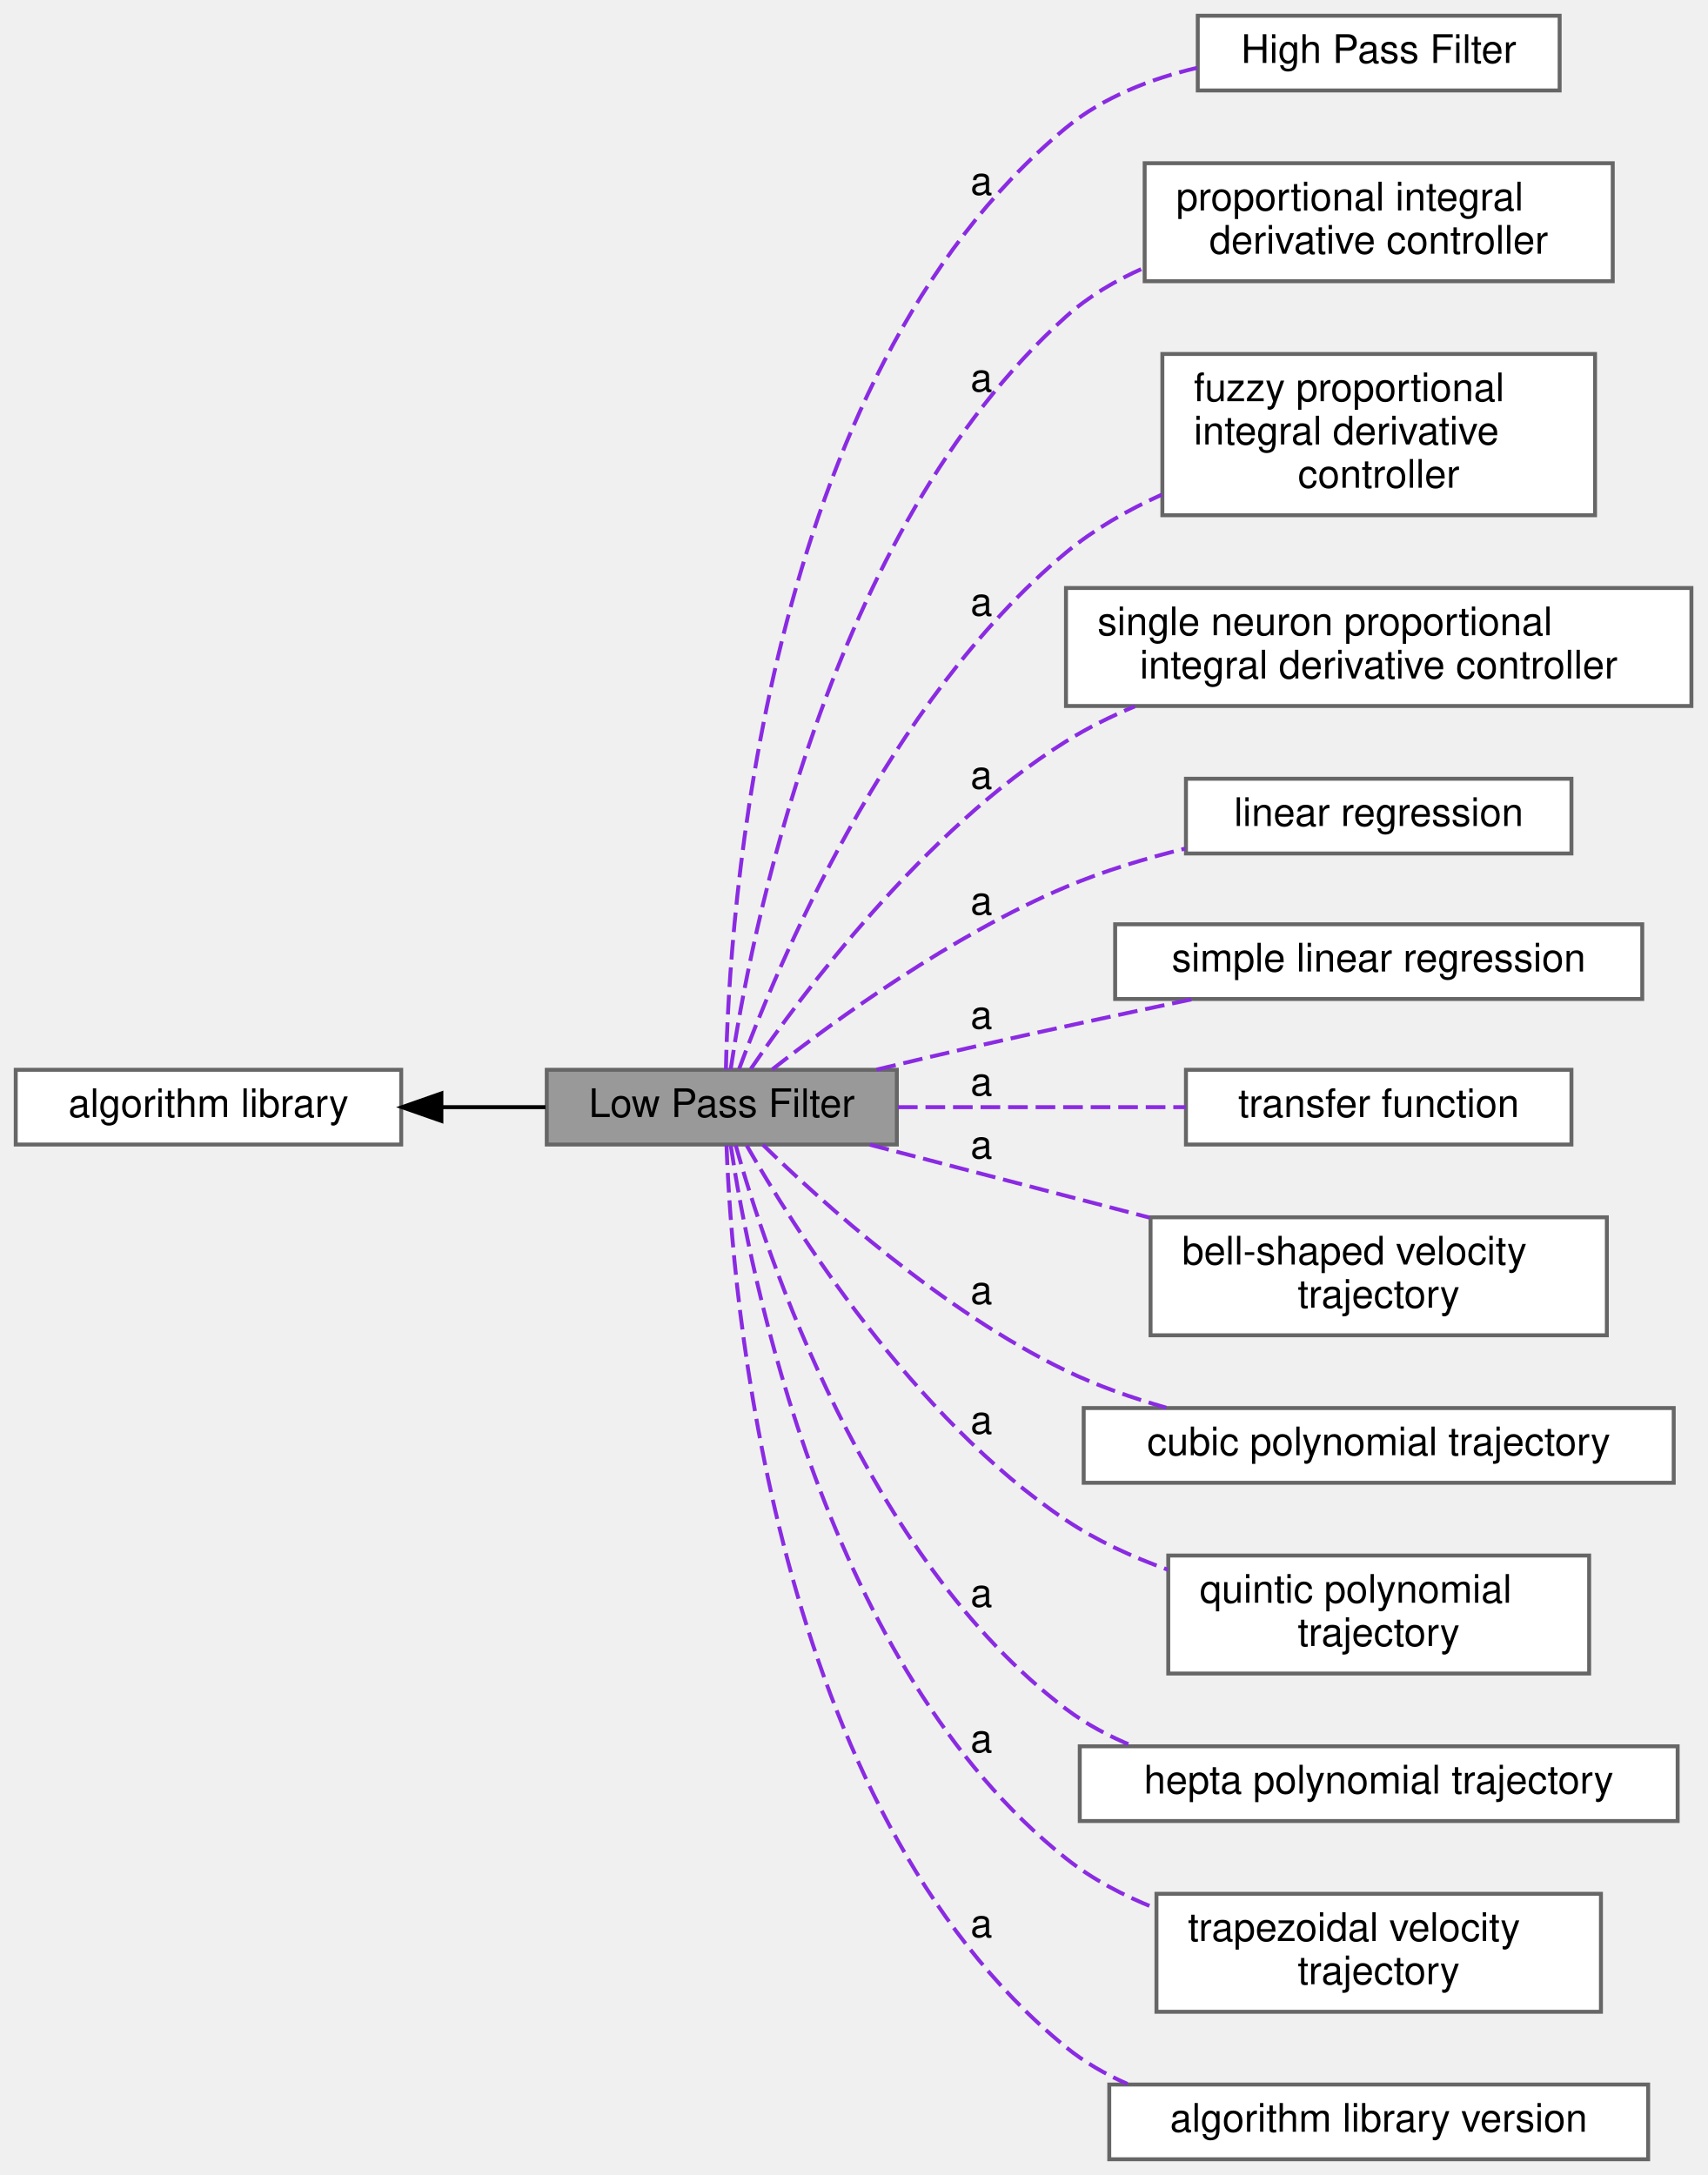
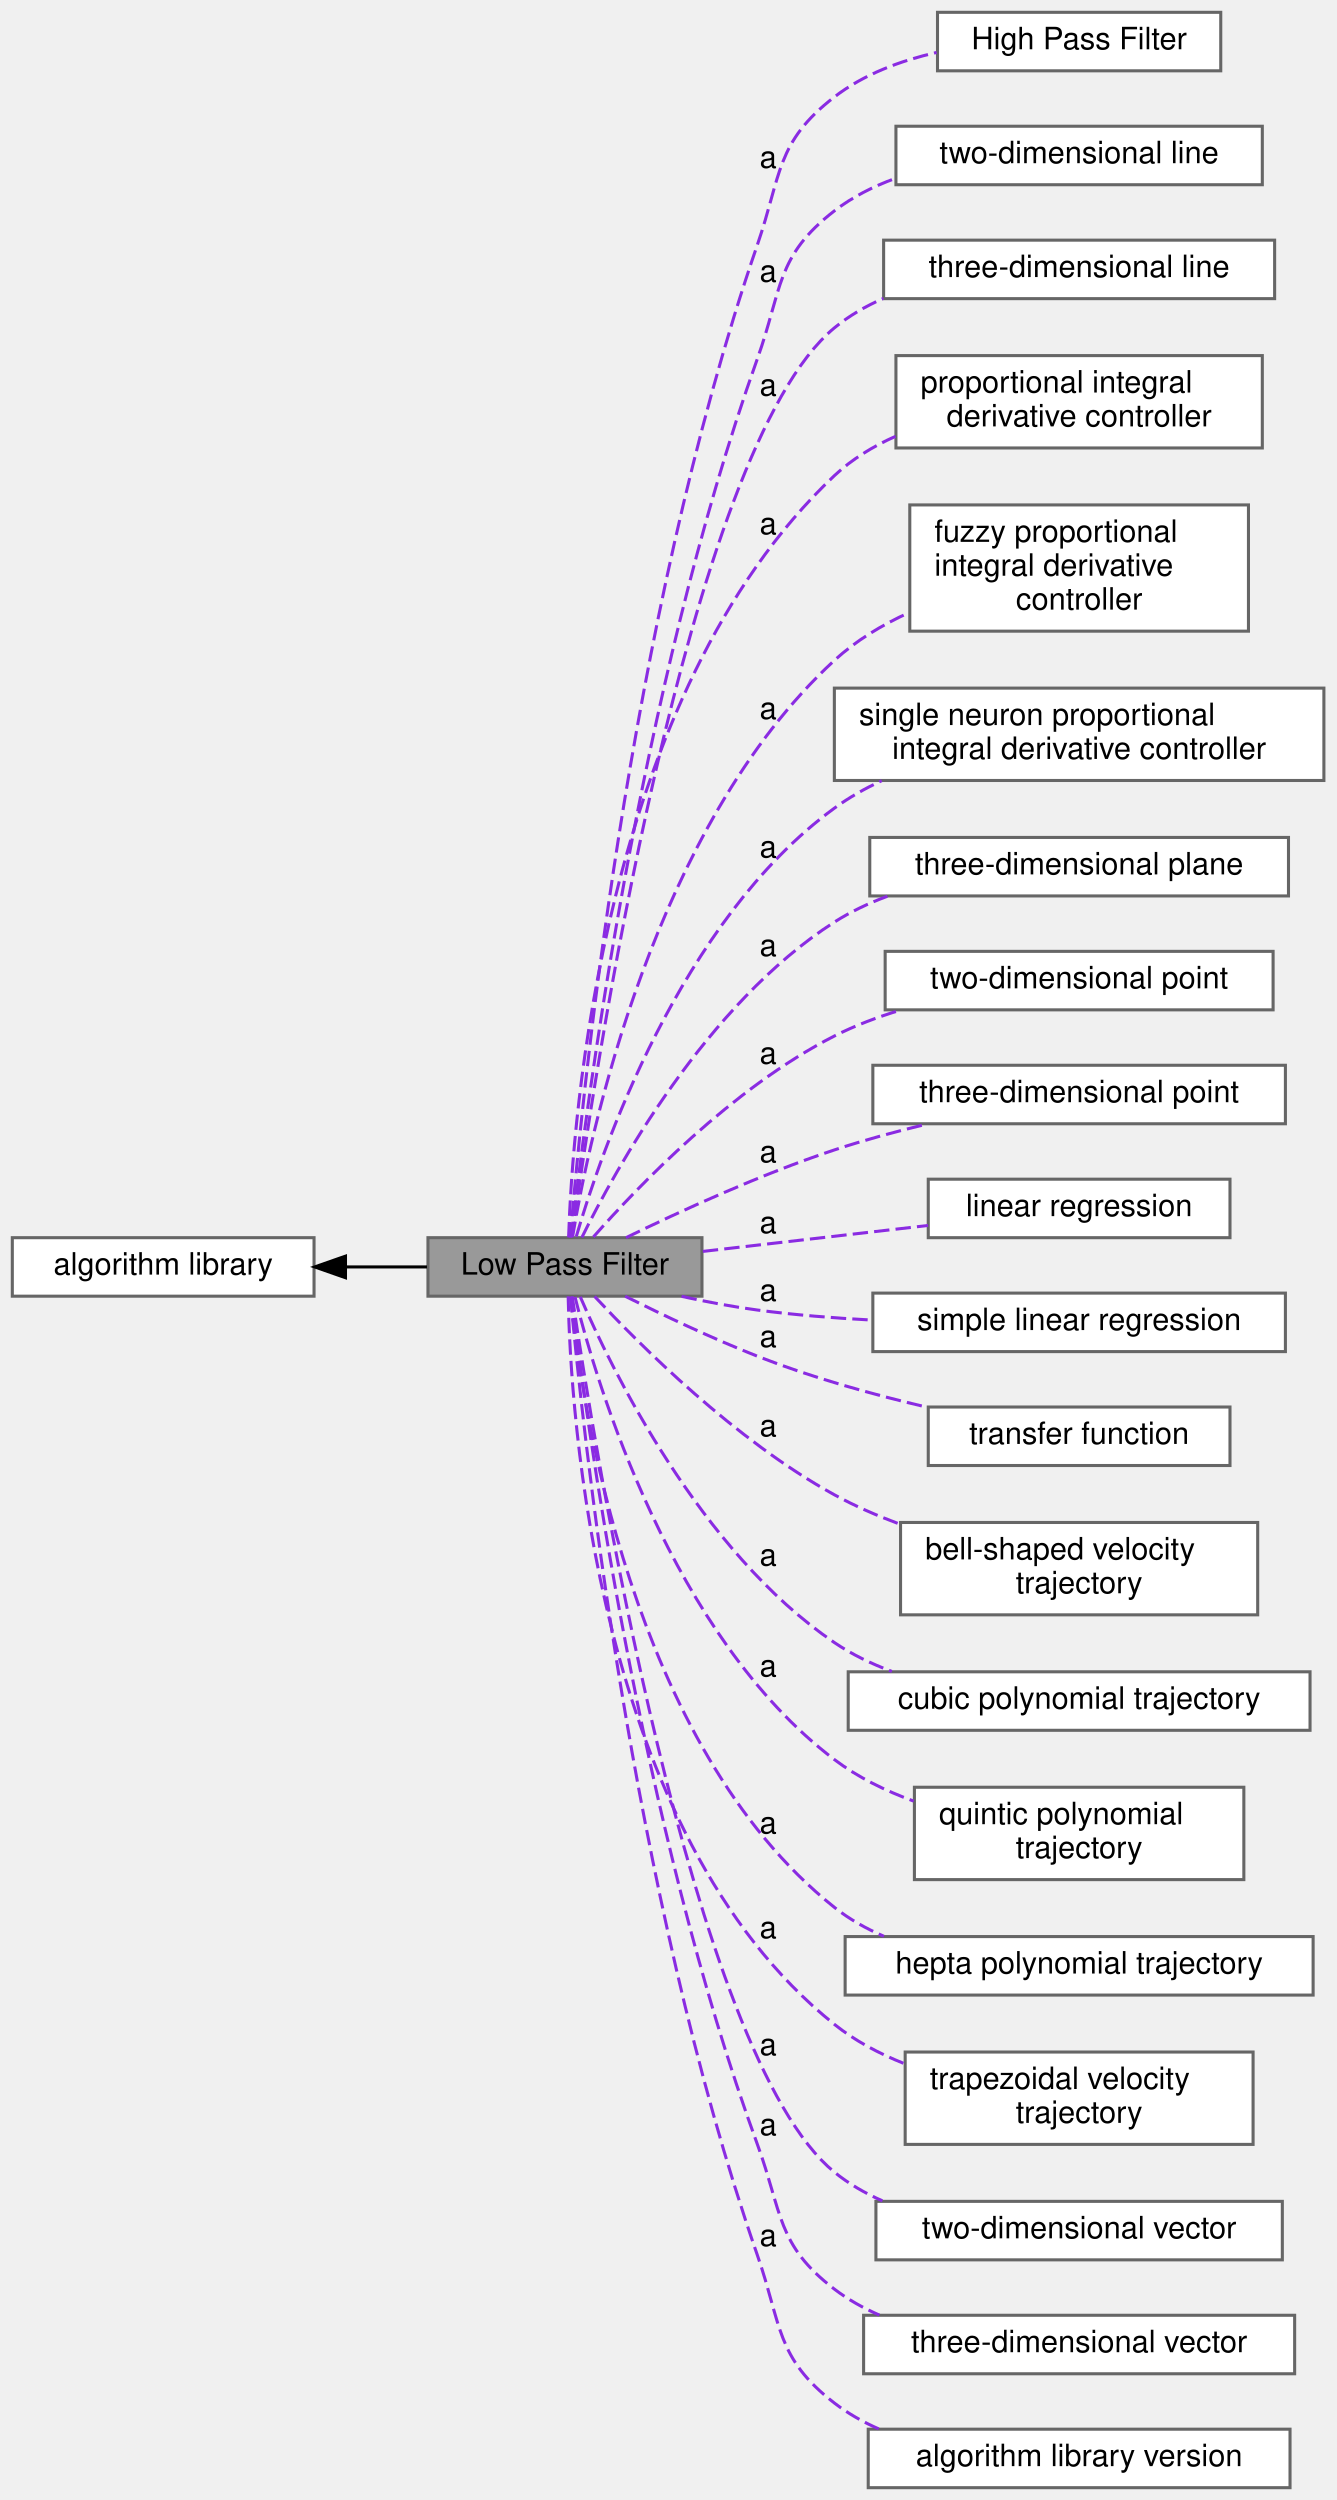
- <svg xmlns="http://www.w3.org/2000/svg" xmlns:xlink="http://www.w3.org/1999/xlink" width="434pt" height="553pt" viewBox="0.00 0.00 434.00 553.00">
-   <g id="graph0" class="graph" transform="scale(1 1) rotate(0) translate(4 549)">
+ <svg xmlns="http://www.w3.org/2000/svg" xmlns:xlink="http://www.w3.org/1999/xlink" width="434pt" height="812pt" viewBox="0.00 0.00 434.00 812.00">
+   <g id="graph0" class="graph" transform="scale(1 1) rotate(0) translate(4 808)">
    <g id="Node000003" class="node">
      <g id="a_Node000003">
        <a xlink:href="../../d5/d49/group__a__hpf.html" target="_top" xlink:title=" ">
-           <polygon fill="white" stroke="#666666" points="392.5,-545 300.5,-545 300.5,-526 392.5,-526 392.5,-545" />
-           <text text-anchor="middle" x="346.5" y="-533" font-family="Helvetica,sans-Serif" font-size="10.00">High Pass Filter</text>
+           <polygon fill="white" stroke="#666666" points="392.5,-804 300.5,-804 300.5,-785 392.5,-785 392.5,-804" />
+           <text text-anchor="middle" x="346.5" y="-792" font-family="Helvetica,sans-Serif" font-size="10.00">High Pass Filter</text>
+         </a>
+       </g>
+     </g>
+     <g id="Node000004" class="node">
+       <g id="a_Node000004">
+         <a xlink:href="../../dd/d35/group__a__line2.html" target="_top" xlink:title=" ">
+           <polygon fill="white" stroke="#666666" points="406,-767 287,-767 287,-748 406,-748 406,-767" />
+           <text text-anchor="middle" x="346.5" y="-755" font-family="Helvetica,sans-Serif" font-size="10.00">two-dimensional line</text>
+         </a>
+       </g>
+     </g>
+     <g id="Node000005" class="node">
+       <g id="a_Node000005">
+         <a xlink:href="../../d8/ddb/group__a__line3.html" target="_top" xlink:title=" ">
+           <polygon fill="white" stroke="#666666" points="410,-730 283,-730 283,-711 410,-711 410,-730" />
+           <text text-anchor="middle" x="346.5" y="-718" font-family="Helvetica,sans-Serif" font-size="10.00">three-dimensional line</text>
        </a>
      </g>
    </g>
    <g id="Node000001" class="node">
      <g id="a_Node000001">
        <a xlink:title=" ">
-           <polygon fill="#999999" stroke="#666666" points="224,-277 135,-277 135,-258 224,-258 224,-277" />
-           <text text-anchor="middle" x="179.5" y="-265" font-family="Helvetica,sans-Serif" font-size="10.00">Low Pass Filter</text>
+           <polygon fill="#999999" stroke="#666666" points="224,-406 135,-406 135,-387 224,-387 224,-406" />
+           <text text-anchor="middle" x="179.5" y="-394" font-family="Helvetica,sans-Serif" font-size="10.00">Low Pass Filter</text>
        </a>
      </g>
    </g>
    <g id="edge2" class="edge">
-       <path fill="none" stroke="blueviolet" stroke-dasharray="5,2" d="M180.55,-277.08C181.29,-314.57 189.4,-452.35 267,-516.5 276.4,-524.27 288.48,-528.96 300.33,-531.75" />
-       <text text-anchor="middle" x="245.5" y="-499.5" font-family="Helvetica,sans-Serif" font-size="10.00">a</text>
-     </g>
-     <g id="Node000004" class="node">
-       <g id="a_Node000004">
-         <a xlink:href="../../dd/d81/group__a__pid.html" target="_top" xlink:title=" ">
-           <polygon fill="white" stroke="#666666" points="406,-507.5 287,-507.5 287,-477.5 406,-477.5 406,-507.5" />
-           <text text-anchor="start" x="295" y="-495.5" font-family="Helvetica,sans-Serif" font-size="10.00">proportional integral</text>
-           <text text-anchor="middle" x="346.5" y="-484.5" font-family="Helvetica,sans-Serif" font-size="10.00"> derivative controller</text>
-         </a>
-       </g>
+       <path fill="none" stroke="blueviolet" stroke-dasharray="5,2" d="M181.22,-406C184.5,-446.15 199.63,-605.46 242,-728.5 249.83,-751.24 247.97,-761.79 267,-776.5 276.51,-783.85 288.49,-788.3 300.21,-790.96" />
+       <text text-anchor="middle" x="245.5" y="-753.5" font-family="Helvetica,sans-Serif" font-size="10.00">a</text>
    </g>
    <g id="edge3" class="edge">
-       <path fill="none" stroke="blueviolet" stroke-dasharray="5,2" d="M181.76,-277.12C186.5,-309.27 206.17,-414 267,-468.5 272.73,-473.64 279.54,-477.67 286.71,-480.84" />
-       <text text-anchor="middle" x="245.5" y="-449.5" font-family="Helvetica,sans-Serif" font-size="10.00">a</text>
-     </g>
-     <g id="Node000005" class="node">
-       <g id="a_Node000005">
-         <a xlink:href="../../d9/da5/group__a__pid__fuzzy.html" target="_top" xlink:title=" ">
-           <polygon fill="white" stroke="#666666" points="401.5,-459 291.5,-459 291.5,-418 401.5,-418 401.5,-459" />
-           <text text-anchor="start" x="299.5" y="-447" font-family="Helvetica,sans-Serif" font-size="10.00">fuzzy proportional</text>
-           <text text-anchor="start" x="299.5" y="-436" font-family="Helvetica,sans-Serif" font-size="10.00"> integral derivative</text>
-           <text text-anchor="middle" x="346.5" y="-425" font-family="Helvetica,sans-Serif" font-size="10.00"> controller</text>
-         </a>
-       </g>
+       <path fill="none" stroke="blueviolet" stroke-dasharray="5,2" d="M181.54,-406.19C185.78,-443.78 203.4,-583.35 242,-691.5 250.09,-714.15 247.97,-724.79 267,-739.5 272.86,-744.03 279.66,-747.46 286.76,-750.04" />
+       <text text-anchor="middle" x="245.5" y="-716.5" font-family="Helvetica,sans-Serif" font-size="10.00">a</text>
    </g>
    <g id="edge4" class="edge">
-       <path fill="none" stroke="blueviolet" stroke-dasharray="5,2" d="M183.9,-277.21C193.21,-302.44 221.48,-370.72 267,-408.5 274.18,-414.46 282.68,-419.32 291.39,-423.25" />
-       <text text-anchor="middle" x="245.5" y="-392.5" font-family="Helvetica,sans-Serif" font-size="10.00">a</text>
+       <path fill="none" stroke="blueviolet" stroke-dasharray="5,2" d="M181.77,-406.13C188.21,-453.59 218.96,-661.78 267,-701.5 271.76,-705.43 277.19,-708.57 282.94,-711.08" />
+       <text text-anchor="middle" x="245.5" y="-679.5" font-family="Helvetica,sans-Serif" font-size="10.00">a</text>
    </g>
    <g id="Node000006" class="node">
      <g id="a_Node000006">
-         <a xlink:href="../../d1/da2/group__a__pid__neuro.html" target="_top" xlink:title=" ">
-           <polygon fill="white" stroke="#666666" points="426,-399.5 267,-399.5 267,-369.5 426,-369.5 426,-399.5" />
-           <text text-anchor="start" x="275" y="-387.5" font-family="Helvetica,sans-Serif" font-size="10.00">single neuron proportional</text>
-           <text text-anchor="middle" x="346.5" y="-376.5" font-family="Helvetica,sans-Serif" font-size="10.00"> integral derivative controller</text>
+         <a xlink:href="../../dd/d81/group__a__pid.html" target="_top" xlink:title=" ">
+           <polygon fill="white" stroke="#666666" points="406,-692.5 287,-692.5 287,-662.5 406,-662.5 406,-692.5" />
+           <text text-anchor="start" x="295" y="-680.5" font-family="Helvetica,sans-Serif" font-size="10.00">proportional integral</text>
+           <text text-anchor="middle" x="346.5" y="-669.5" font-family="Helvetica,sans-Serif" font-size="10.00"> derivative controller</text>
        </a>
      </g>
    </g>
    <g id="edge5" class="edge">
-       <path fill="none" stroke="blueviolet" stroke-dasharray="5,2" d="M186.88,-277.23C199.76,-296.1 230.74,-337.81 267,-360.5 272.44,-363.9 278.39,-366.85 284.5,-369.4" />
-       <text text-anchor="middle" x="245.5" y="-348.5" font-family="Helvetica,sans-Serif" font-size="10.00">a</text>
+       <path fill="none" stroke="blueviolet" stroke-dasharray="5,2" d="M180.68,-406.11C181.91,-443.73 191.59,-582.51 267,-653.5 272.71,-658.87 279.59,-663.04 286.87,-666.28" />
+       <text text-anchor="middle" x="245.5" y="-634.5" font-family="Helvetica,sans-Serif" font-size="10.00">a</text>
    </g>
    <g id="Node000007" class="node">
      <g id="a_Node000007">
-         <a xlink:href="../../d8/d67/group__a__regress__linear.html" target="_top" xlink:title=" ">
-           <polygon fill="white" stroke="#666666" points="395.5,-351 297.5,-351 297.5,-332 395.5,-332 395.5,-351" />
-           <text text-anchor="middle" x="346.5" y="-339" font-family="Helvetica,sans-Serif" font-size="10.00">linear regression</text>
+         <a xlink:href="../../d9/da5/group__a__pid__fuzzy.html" target="_top" xlink:title=" ">
+           <polygon fill="white" stroke="#666666" points="401.5,-644 291.5,-644 291.5,-603 401.5,-603 401.5,-644" />
+           <text text-anchor="start" x="299.5" y="-632" font-family="Helvetica,sans-Serif" font-size="10.00">fuzzy proportional</text>
+           <text text-anchor="start" x="299.5" y="-621" font-family="Helvetica,sans-Serif" font-size="10.00"> integral derivative</text>
+           <text text-anchor="middle" x="346.5" y="-610" font-family="Helvetica,sans-Serif" font-size="10.00"> controller</text>
        </a>
      </g>
    </g>
    <g id="edge6" class="edge">
-       <path fill="none" stroke="blueviolet" stroke-dasharray="5,2" d="M192.34,-277.11C208.33,-289.62 238.16,-311.31 267,-323.5 276.53,-327.53 287.11,-330.73 297.34,-333.25" />
-       <text text-anchor="middle" x="245.5" y="-316.5" font-family="Helvetica,sans-Serif" font-size="10.00">a</text>
+       <path fill="none" stroke="blueviolet" stroke-dasharray="5,2" d="M181.97,-406.3C187.25,-438.08 208.18,-539.37 267,-593.5 273.98,-599.92 282.47,-605.02 291.27,-609.04" />
+       <text text-anchor="middle" x="245.5" y="-574.5" font-family="Helvetica,sans-Serif" font-size="10.00">a</text>
    </g>
    <g id="Node000008" class="node">
      <g id="a_Node000008">
-         <a xlink:href="../../d9/ddc/group__a__regress__simple.html" target="_top" xlink:title=" ">
-           <polygon fill="white" stroke="#666666" points="413.5,-314 279.5,-314 279.5,-295 413.5,-295 413.5,-314" />
-           <text text-anchor="middle" x="346.5" y="-302" font-family="Helvetica,sans-Serif" font-size="10.00">simple linear regression</text>
+         <a xlink:href="../../d1/da2/group__a__pid__neuro.html" target="_top" xlink:title=" ">
+           <polygon fill="white" stroke="#666666" points="426,-584.5 267,-584.5 267,-554.5 426,-554.5 426,-584.5" />
+           <text text-anchor="start" x="275" y="-572.5" font-family="Helvetica,sans-Serif" font-size="10.00">single neuron proportional</text>
+           <text text-anchor="middle" x="346.5" y="-561.5" font-family="Helvetica,sans-Serif" font-size="10.00"> integral derivative controller</text>
        </a>
      </g>
    </g>
    <g id="edge7" class="edge">
-       <path fill="none" stroke="blueviolet" stroke-dasharray="5,2" d="M218.84,-277.04C226.5,-278.89 234.5,-280.79 242,-282.5 260.72,-286.77 281.4,-291.22 299.32,-294.99" />
-       <text text-anchor="middle" x="245.5" y="-287.5" font-family="Helvetica,sans-Serif" font-size="10.00">a</text>
+       <path fill="none" stroke="blueviolet" stroke-dasharray="5,2" d="M183.18,-406.38C191.05,-433.39 216.74,-508.83 267,-545.5 271.72,-548.94 276.94,-551.9 282.38,-554.44" />
+       <text text-anchor="middle" x="245.5" y="-529.5" font-family="Helvetica,sans-Serif" font-size="10.00">a</text>
    </g>
    <g id="Node000009" class="node">
      <g id="a_Node000009">
-         <a xlink:href="../../dd/dce/group__a__tf.html" target="_top" xlink:title=" ">
-           <polygon fill="white" stroke="#666666" points="395.5,-277 297.5,-277 297.5,-258 395.5,-258 395.5,-277" />
-           <text text-anchor="middle" x="346.5" y="-265" font-family="Helvetica,sans-Serif" font-size="10.00">transfer function</text>
+         <a xlink:href="../../db/d44/group__a__plane.html" target="_top" xlink:title=" ">
+           <polygon fill="white" stroke="#666666" points="414.5,-536 278.5,-536 278.5,-517 414.5,-517 414.5,-536" />
+           <text text-anchor="middle" x="346.5" y="-524" font-family="Helvetica,sans-Serif" font-size="10.00">three-dimensional plane</text>
        </a>
      </g>
    </g>
    <g id="edge8" class="edge">
-       <path fill="none" stroke="blueviolet" stroke-dasharray="5,2" d="M224.28,-267.5C246.82,-267.5 274.33,-267.5 297.45,-267.5" />
-       <text text-anchor="middle" x="245.5" y="-270.5" font-family="Helvetica,sans-Serif" font-size="10.00">a</text>
+       <path fill="none" stroke="blueviolet" stroke-dasharray="5,2" d="M185,-406.1C195.8,-428.02 225.41,-481.88 267,-508.5 272.3,-511.89 278.16,-514.65 284.22,-516.89" />
+       <text text-anchor="middle" x="245.5" y="-497.5" font-family="Helvetica,sans-Serif" font-size="10.00">a</text>
    </g>
    <g id="Node000010" class="node">
      <g id="a_Node000010">
-         <a xlink:href="../../d1/d83/group__a__trajbell.html" target="_top" xlink:title=" ">
-           <polygon fill="white" stroke="#666666" points="404.5,-239.5 288.5,-239.5 288.5,-209.5 404.5,-209.5 404.5,-239.5" />
-           <text text-anchor="start" x="296.5" y="-227.5" font-family="Helvetica,sans-Serif" font-size="10.00">bell-shaped velocity</text>
-           <text text-anchor="middle" x="346.5" y="-216.5" font-family="Helvetica,sans-Serif" font-size="10.00"> trajectory</text>
+         <a xlink:href="../../d2/d21/group__a__point2.html" target="_top" xlink:title=" ">
+           <polygon fill="white" stroke="#666666" points="409.5,-499 283.5,-499 283.5,-480 409.5,-480 409.5,-499" />
+           <text text-anchor="middle" x="346.5" y="-487" font-family="Helvetica,sans-Serif" font-size="10.00">two-dimensional point</text>
        </a>
      </g>
    </g>
    <g id="edge9" class="edge">
-       <path fill="none" stroke="blueviolet" stroke-dasharray="5,2" d="M217.12,-257.96C238.01,-252.51 264.65,-245.57 288.24,-239.42" />
-       <text text-anchor="middle" x="245.5" y="-254.5" font-family="Helvetica,sans-Serif" font-size="10.00">a</text>
+       <path fill="none" stroke="blueviolet" stroke-dasharray="5,2" d="M188.74,-406.24C202.98,-422.41 233.86,-454.67 267,-471.5 273.73,-474.92 281.12,-477.7 288.58,-479.95" />
+       <text text-anchor="middle" x="245.5" y="-462.5" font-family="Helvetica,sans-Serif" font-size="10.00">a</text>
    </g>
    <g id="Node000011" class="node">
      <g id="a_Node000011">
-         <a xlink:href="../../d3/d60/group__a__trajpoly3.html" target="_top" xlink:title=" ">
-           <polygon fill="white" stroke="#666666" points="421.5,-191 271.5,-191 271.5,-172 421.5,-172 421.5,-191" />
-           <text text-anchor="middle" x="346.5" y="-179" font-family="Helvetica,sans-Serif" font-size="10.00">cubic polynomial trajectory</text>
+         <a xlink:href="../../de/d3c/group__a__point3.html" target="_top" xlink:title=" ">
+           <polygon fill="white" stroke="#666666" points="413.5,-462 279.5,-462 279.5,-443 413.5,-443 413.5,-462" />
+           <text text-anchor="middle" x="346.5" y="-450" font-family="Helvetica,sans-Serif" font-size="10.00">three-dimensional point</text>
        </a>
      </g>
    </g>
    <g id="edge10" class="edge">
-       <path fill="none" stroke="blueviolet" stroke-dasharray="5,2" d="M189.95,-257.94C204.93,-243.33 235.67,-215.57 267,-200.5 274.96,-196.67 283.76,-193.58 292.5,-191.09" />
-       <text text-anchor="middle" x="245.5" y="-217.5" font-family="Helvetica,sans-Serif" font-size="10.00">a</text>
+       <path fill="none" stroke="blueviolet" stroke-dasharray="5,2" d="M199.33,-406.01C216.59,-414.42 243.02,-426.56 267,-434.5 276.69,-437.71 287.24,-440.55 297.36,-442.97" />
+       <text text-anchor="middle" x="245.5" y="-430.5" font-family="Helvetica,sans-Serif" font-size="10.00">a</text>
    </g>
    <g id="Node000012" class="node">
      <g id="a_Node000012">
-         <a xlink:href="../../d6/dfe/group__a__trajpoly5.html" target="_top" xlink:title=" ">
-           <polygon fill="white" stroke="#666666" points="400,-153.5 293,-153.5 293,-123.5 400,-123.5 400,-153.5" />
-           <text text-anchor="start" x="301" y="-141.5" font-family="Helvetica,sans-Serif" font-size="10.00">quintic polynomial</text>
-           <text text-anchor="middle" x="346.5" y="-130.5" font-family="Helvetica,sans-Serif" font-size="10.00"> trajectory</text>
+         <a xlink:href="../../d8/d67/group__a__regress__linear.html" target="_top" xlink:title=" ">
+           <polygon fill="white" stroke="#666666" points="395.5,-425 297.5,-425 297.5,-406 395.5,-406 395.5,-425" />
+           <text text-anchor="middle" x="346.5" y="-413" font-family="Helvetica,sans-Serif" font-size="10.00">linear regression</text>
        </a>
      </g>
    </g>
    <g id="edge11" class="edge">
-       <path fill="none" stroke="blueviolet" stroke-dasharray="5,2" d="M185.82,-257.77C197.64,-237.09 228.12,-188.49 267,-162.5 274.82,-157.27 283.83,-153.15 292.89,-149.9" />
-       <text text-anchor="middle" x="245.5" y="-184.5" font-family="Helvetica,sans-Serif" font-size="10.00">a</text>
+       <path fill="none" stroke="blueviolet" stroke-dasharray="5,2" d="M224.28,-401.54C246.82,-404.14 274.33,-407.3 297.45,-409.97" />
+       <text text-anchor="middle" x="245.5" y="-407.5" font-family="Helvetica,sans-Serif" font-size="10.00">a</text>
    </g>
    <g id="Node000013" class="node">
      <g id="a_Node000013">
-         <a xlink:href="../../df/d82/group__a__trajpoly7.html" target="_top" xlink:title=" ">
-           <polygon fill="white" stroke="#666666" points="422.5,-105 270.5,-105 270.5,-86 422.5,-86 422.5,-105" />
-           <text text-anchor="middle" x="346.5" y="-93" font-family="Helvetica,sans-Serif" font-size="10.00">hepta polynomial trajectory</text>
+         <a xlink:href="../../d9/ddc/group__a__regress__simple.html" target="_top" xlink:title=" ">
+           <polygon fill="white" stroke="#666666" points="413.5,-388 279.5,-388 279.5,-369 413.5,-369 413.5,-388" />
+           <text text-anchor="middle" x="346.5" y="-376" font-family="Helvetica,sans-Serif" font-size="10.00">simple linear regression</text>
        </a>
      </g>
    </g>
    <g id="edge12" class="edge">
-       <path fill="none" stroke="blueviolet" stroke-dasharray="5,2" d="M183.03,-257.81C190.66,-230.59 216.11,-152.94 267,-114.5 272.15,-110.61 277.98,-107.51 284.08,-105.03" />
-       <text text-anchor="middle" x="245.5" y="-140.5" font-family="Helvetica,sans-Serif" font-size="10.00">a</text>
+       <path fill="none" stroke="blueviolet" stroke-dasharray="5,2" d="M217.37,-386.94C225.44,-385.18 233.97,-383.56 242,-382.5 254.03,-380.91 266.92,-379.88 279.37,-379.23" />
+       <text text-anchor="middle" x="245.5" y="-385.5" font-family="Helvetica,sans-Serif" font-size="10.00">a</text>
    </g>
    <g id="Node000014" class="node">
      <g id="a_Node000014">
-         <a xlink:href="../../d7/d75/group__a__trajtrap.html" target="_top" xlink:title=" ">
-           <polygon fill="white" stroke="#666666" points="403,-67.5 290,-67.5 290,-37.5 403,-37.5 403,-67.5" />
-           <text text-anchor="start" x="298" y="-55.5" font-family="Helvetica,sans-Serif" font-size="10.00">trapezoidal velocity</text>
-           <text text-anchor="middle" x="346.5" y="-44.5" font-family="Helvetica,sans-Serif" font-size="10.00"> trajectory</text>
+         <a xlink:href="../../dd/dce/group__a__tf.html" target="_top" xlink:title=" ">
+           <polygon fill="white" stroke="#666666" points="395.5,-351 297.5,-351 297.5,-332 395.5,-332 395.5,-351" />
+           <text text-anchor="middle" x="346.5" y="-339" font-family="Helvetica,sans-Serif" font-size="10.00">transfer function</text>
        </a>
      </g>
    </g>
    <g id="edge13" class="edge">
-       <path fill="none" stroke="blueviolet" stroke-dasharray="5,2" d="M181.79,-257.67C186.53,-225.85 205.96,-124.9 267,-76.5 273.7,-71.19 281.57,-67.05 289.7,-63.82" />
-       <text text-anchor="middle" x="245.5" y="-103.5" font-family="Helvetica,sans-Serif" font-size="10.00">a</text>
+       <path fill="none" stroke="blueviolet" stroke-dasharray="5,2" d="M199.06,-386.97C211.12,-380.97 227.28,-373.3 242,-367.5 259.58,-360.58 279.59,-355.04 297.29,-350.89" />
+       <text text-anchor="middle" x="245.5" y="-370.5" font-family="Helvetica,sans-Serif" font-size="10.00">a</text>
    </g>
    <g id="Node000015" class="node">
      <g id="a_Node000015">
+         <a xlink:href="../../d1/d83/group__a__trajbell.html" target="_top" xlink:title=" ">
+           <polygon fill="white" stroke="#666666" points="404.5,-313.5 288.5,-313.5 288.5,-283.5 404.5,-283.5 404.5,-313.5" />
+           <text text-anchor="start" x="296.5" y="-301.5" font-family="Helvetica,sans-Serif" font-size="10.00">bell-shaped velocity</text>
+           <text text-anchor="middle" x="346.5" y="-290.5" font-family="Helvetica,sans-Serif" font-size="10.00"> trajectory</text>
+         </a>
+       </g>
+     </g>
+     <g id="edge14" class="edge">
+       <path fill="none" stroke="blueviolet" stroke-dasharray="5,2" d="M189.14,-386.9C203.72,-371.24 234.78,-340.19 267,-322.5 273.62,-318.86 280.86,-315.71 288.19,-312.98" />
+       <text text-anchor="middle" x="245.5" y="-341.5" font-family="Helvetica,sans-Serif" font-size="10.00">a</text>
+     </g>
+     <g id="Node000016" class="node">
+       <g id="a_Node000016">
+         <a xlink:href="../../d3/d60/group__a__trajpoly3.html" target="_top" xlink:title=" ">
+           <polygon fill="white" stroke="#666666" points="421.5,-265 271.5,-265 271.5,-246 421.5,-246 421.5,-265" />
+           <text text-anchor="middle" x="346.5" y="-253" font-family="Helvetica,sans-Serif" font-size="10.00">cubic polynomial trajectory</text>
+         </a>
+       </g>
+     </g>
+     <g id="edge15" class="edge">
+       <path fill="none" stroke="blueviolet" stroke-dasharray="5,2" d="M184.48,-386.78C194.54,-363.46 223.37,-304.08 267,-274.5 272.69,-270.64 279.07,-267.57 285.68,-265.12" />
+       <text text-anchor="middle" x="245.5" y="-299.5" font-family="Helvetica,sans-Serif" font-size="10.00">a</text>
+     </g>
+     <g id="Node000017" class="node">
+       <g id="a_Node000017">
+         <a xlink:href="../../d6/dfe/group__a__trajpoly5.html" target="_top" xlink:title=" ">
+           <polygon fill="white" stroke="#666666" points="400,-227.5 293,-227.5 293,-197.5 400,-197.5 400,-227.5" />
+           <text text-anchor="start" x="301" y="-215.5" font-family="Helvetica,sans-Serif" font-size="10.00">quintic polynomial</text>
+           <text text-anchor="middle" x="346.5" y="-204.5" font-family="Helvetica,sans-Serif" font-size="10.00"> trajectory</text>
+         </a>
+       </g>
+     </g>
+     <g id="edge16" class="edge">
+       <path fill="none" stroke="blueviolet" stroke-dasharray="5,2" d="M182.76,-386.74C189.8,-358.56 214.16,-276.56 267,-236.5 274.61,-230.73 283.61,-226.34 292.76,-223" />
+       <text text-anchor="middle" x="245.5" y="-263.5" font-family="Helvetica,sans-Serif" font-size="10.00">a</text>
+     </g>
+     <g id="Node000018" class="node">
+       <g id="a_Node000018">
+         <a xlink:href="../../df/d82/group__a__trajpoly7.html" target="_top" xlink:title=" ">
+           <polygon fill="white" stroke="#666666" points="422.5,-179 270.5,-179 270.5,-160 422.5,-160 422.5,-179" />
+           <text text-anchor="middle" x="346.5" y="-167" font-family="Helvetica,sans-Serif" font-size="10.00">hepta polynomial trajectory</text>
+         </a>
+       </g>
+     </g>
+     <g id="edge17" class="edge">
+       <path fill="none" stroke="blueviolet" stroke-dasharray="5,2" d="M181.33,-386.71C184.77,-353.02 200.91,-241.11 267,-188.5 271.83,-184.66 277.31,-181.57 283.09,-179.1" />
+       <text text-anchor="middle" x="245.5" y="-212.5" font-family="Helvetica,sans-Serif" font-size="10.00">a</text>
+     </g>
+     <g id="Node000019" class="node">
+       <g id="a_Node000019">
+         <a xlink:href="../../d7/d75/group__a__trajtrap.html" target="_top" xlink:title=" ">
+           <polygon fill="white" stroke="#666666" points="403,-141.5 290,-141.5 290,-111.5 403,-111.5 403,-141.5" />
+           <text text-anchor="start" x="298" y="-129.5" font-family="Helvetica,sans-Serif" font-size="10.00">trapezoidal velocity</text>
+           <text text-anchor="middle" x="346.5" y="-118.5" font-family="Helvetica,sans-Serif" font-size="10.00"> trajectory</text>
+         </a>
+       </g>
+     </g>
+     <g id="edge18" class="edge">
+       <path fill="none" stroke="blueviolet" stroke-dasharray="5,2" d="M180.54,-386.97C181.26,-349.69 189.27,-212.77 267,-150.5 273.67,-145.15 281.53,-141 289.65,-137.76" />
+       <text text-anchor="middle" x="245.5" y="-178.5" font-family="Helvetica,sans-Serif" font-size="10.00">a</text>
+     </g>
+     <g id="Node000020" class="node">
+       <g id="a_Node000020">
+         <a xlink:href="../../d6/d5a/group__a__vector2.html" target="_top" xlink:title=" ">
+           <polygon fill="white" stroke="#666666" points="412.5,-93 280.5,-93 280.5,-74 412.5,-74 412.5,-93" />
+           <text text-anchor="middle" x="346.5" y="-81" font-family="Helvetica,sans-Serif" font-size="10.00">two-dimensional vector</text>
+         </a>
+       </g>
+     </g>
+     <g id="edge19" class="edge">
+       <path fill="none" stroke="blueviolet" stroke-dasharray="5,2" d="M181.87,-386.9C188.66,-340.53 220.39,-140.48 267,-102.5 271.67,-98.69 276.99,-95.63 282.61,-93.16" />
+       <text text-anchor="middle" x="245.5" y="-140.5" font-family="Helvetica,sans-Serif" font-size="10.00">a</text>
+     </g>
+     <g id="Node000021" class="node">
+       <g id="a_Node000021">
+         <a xlink:href="../../d5/db6/group__a__vector3.html" target="_top" xlink:title=" ">
+           <polygon fill="white" stroke="#666666" points="416.5,-56 276.5,-56 276.5,-37 416.5,-37 416.5,-56" />
+           <text text-anchor="middle" x="346.5" y="-44" font-family="Helvetica,sans-Serif" font-size="10.00">three-dimensional vector</text>
+         </a>
+       </g>
+     </g>
+     <g id="edge20" class="edge">
+       <path fill="none" stroke="blueviolet" stroke-dasharray="5,2" d="M181.6,-386.88C185.98,-350.16 203.92,-215.61 242,-111.5 250.13,-89.28 248.22,-78.89 267,-64.5 271.44,-61.1 276.41,-58.32 281.63,-56.06" />
+       <text text-anchor="middle" x="245.5" y="-114.5" font-family="Helvetica,sans-Serif" font-size="10.00">a</text>
+     </g>
+     <g id="Node000022" class="node">
+       <g id="a_Node000022">
        <a xlink:href="../../d2/d6c/group__a__version.html" target="_top" xlink:title=" ">
          <polygon fill="white" stroke="#666666" points="415,-19 278,-19 278,0 415,0 415,-19" />
          <text text-anchor="middle" x="346.5" y="-7" font-family="Helvetica,sans-Serif" font-size="10.00">algorithm library version</text>
        </a>
      </g>
    </g>
-     <g id="edge14" class="edge">
-       <path fill="none" stroke="blueviolet" stroke-dasharray="5,2" d="M180.7,-257.79C182.04,-221.05 192.09,-89.55 267,-28.5 271.67,-24.69 276.99,-21.63 282.61,-19.16" />
-       <text text-anchor="middle" x="245.5" y="-56.5" font-family="Helvetica,sans-Serif" font-size="10.00">a</text>
+     <g id="edge21" class="edge">
+       <path fill="none" stroke="blueviolet" stroke-dasharray="5,2" d="M181.32,-386.78C184.9,-347.11 200.8,-193.94 242,-75.5 249.9,-52.78 247.97,-42.21 267,-27.5 271.43,-24.08 276.38,-21.29 281.6,-19.01" />
+       <text text-anchor="middle" x="245.5" y="-78.5" font-family="Helvetica,sans-Serif" font-size="10.00">a</text>
    </g>
    <g id="Node000002" class="node">
      <g id="a_Node000002">
        <a xlink:href="../../d2/d6b/group__liba.html" target="_top" xlink:title=" ">
-           <polygon fill="white" stroke="#666666" points="98,-277 0,-277 0,-258 98,-258 98,-277" />
-           <text text-anchor="middle" x="49" y="-265" font-family="Helvetica,sans-Serif" font-size="10.00">algorithm library</text>
+           <polygon fill="white" stroke="#666666" points="98,-406 0,-406 0,-387 98,-387 98,-406" />
+           <text text-anchor="middle" x="49" y="-394" font-family="Helvetica,sans-Serif" font-size="10.00">algorithm library</text>
        </a>
      </g>
    </g>
    <g id="edge1" class="edge">
-       <path fill="none" stroke="black" d="M108.46,-267.5C117.27,-267.5 126.24,-267.5 134.68,-267.5" />
-       <polygon fill="black" stroke="black" points="108.21,-264 98.21,-267.5 108.21,-271 108.21,-264" />
+       <path fill="none" stroke="black" d="M108.46,-396.5C117.27,-396.5 126.24,-396.5 134.68,-396.5" />
+       <polygon fill="black" stroke="black" points="108.21,-393 98.21,-396.5 108.21,-400 108.21,-393" />
    </g>
  </g>
</svg>
